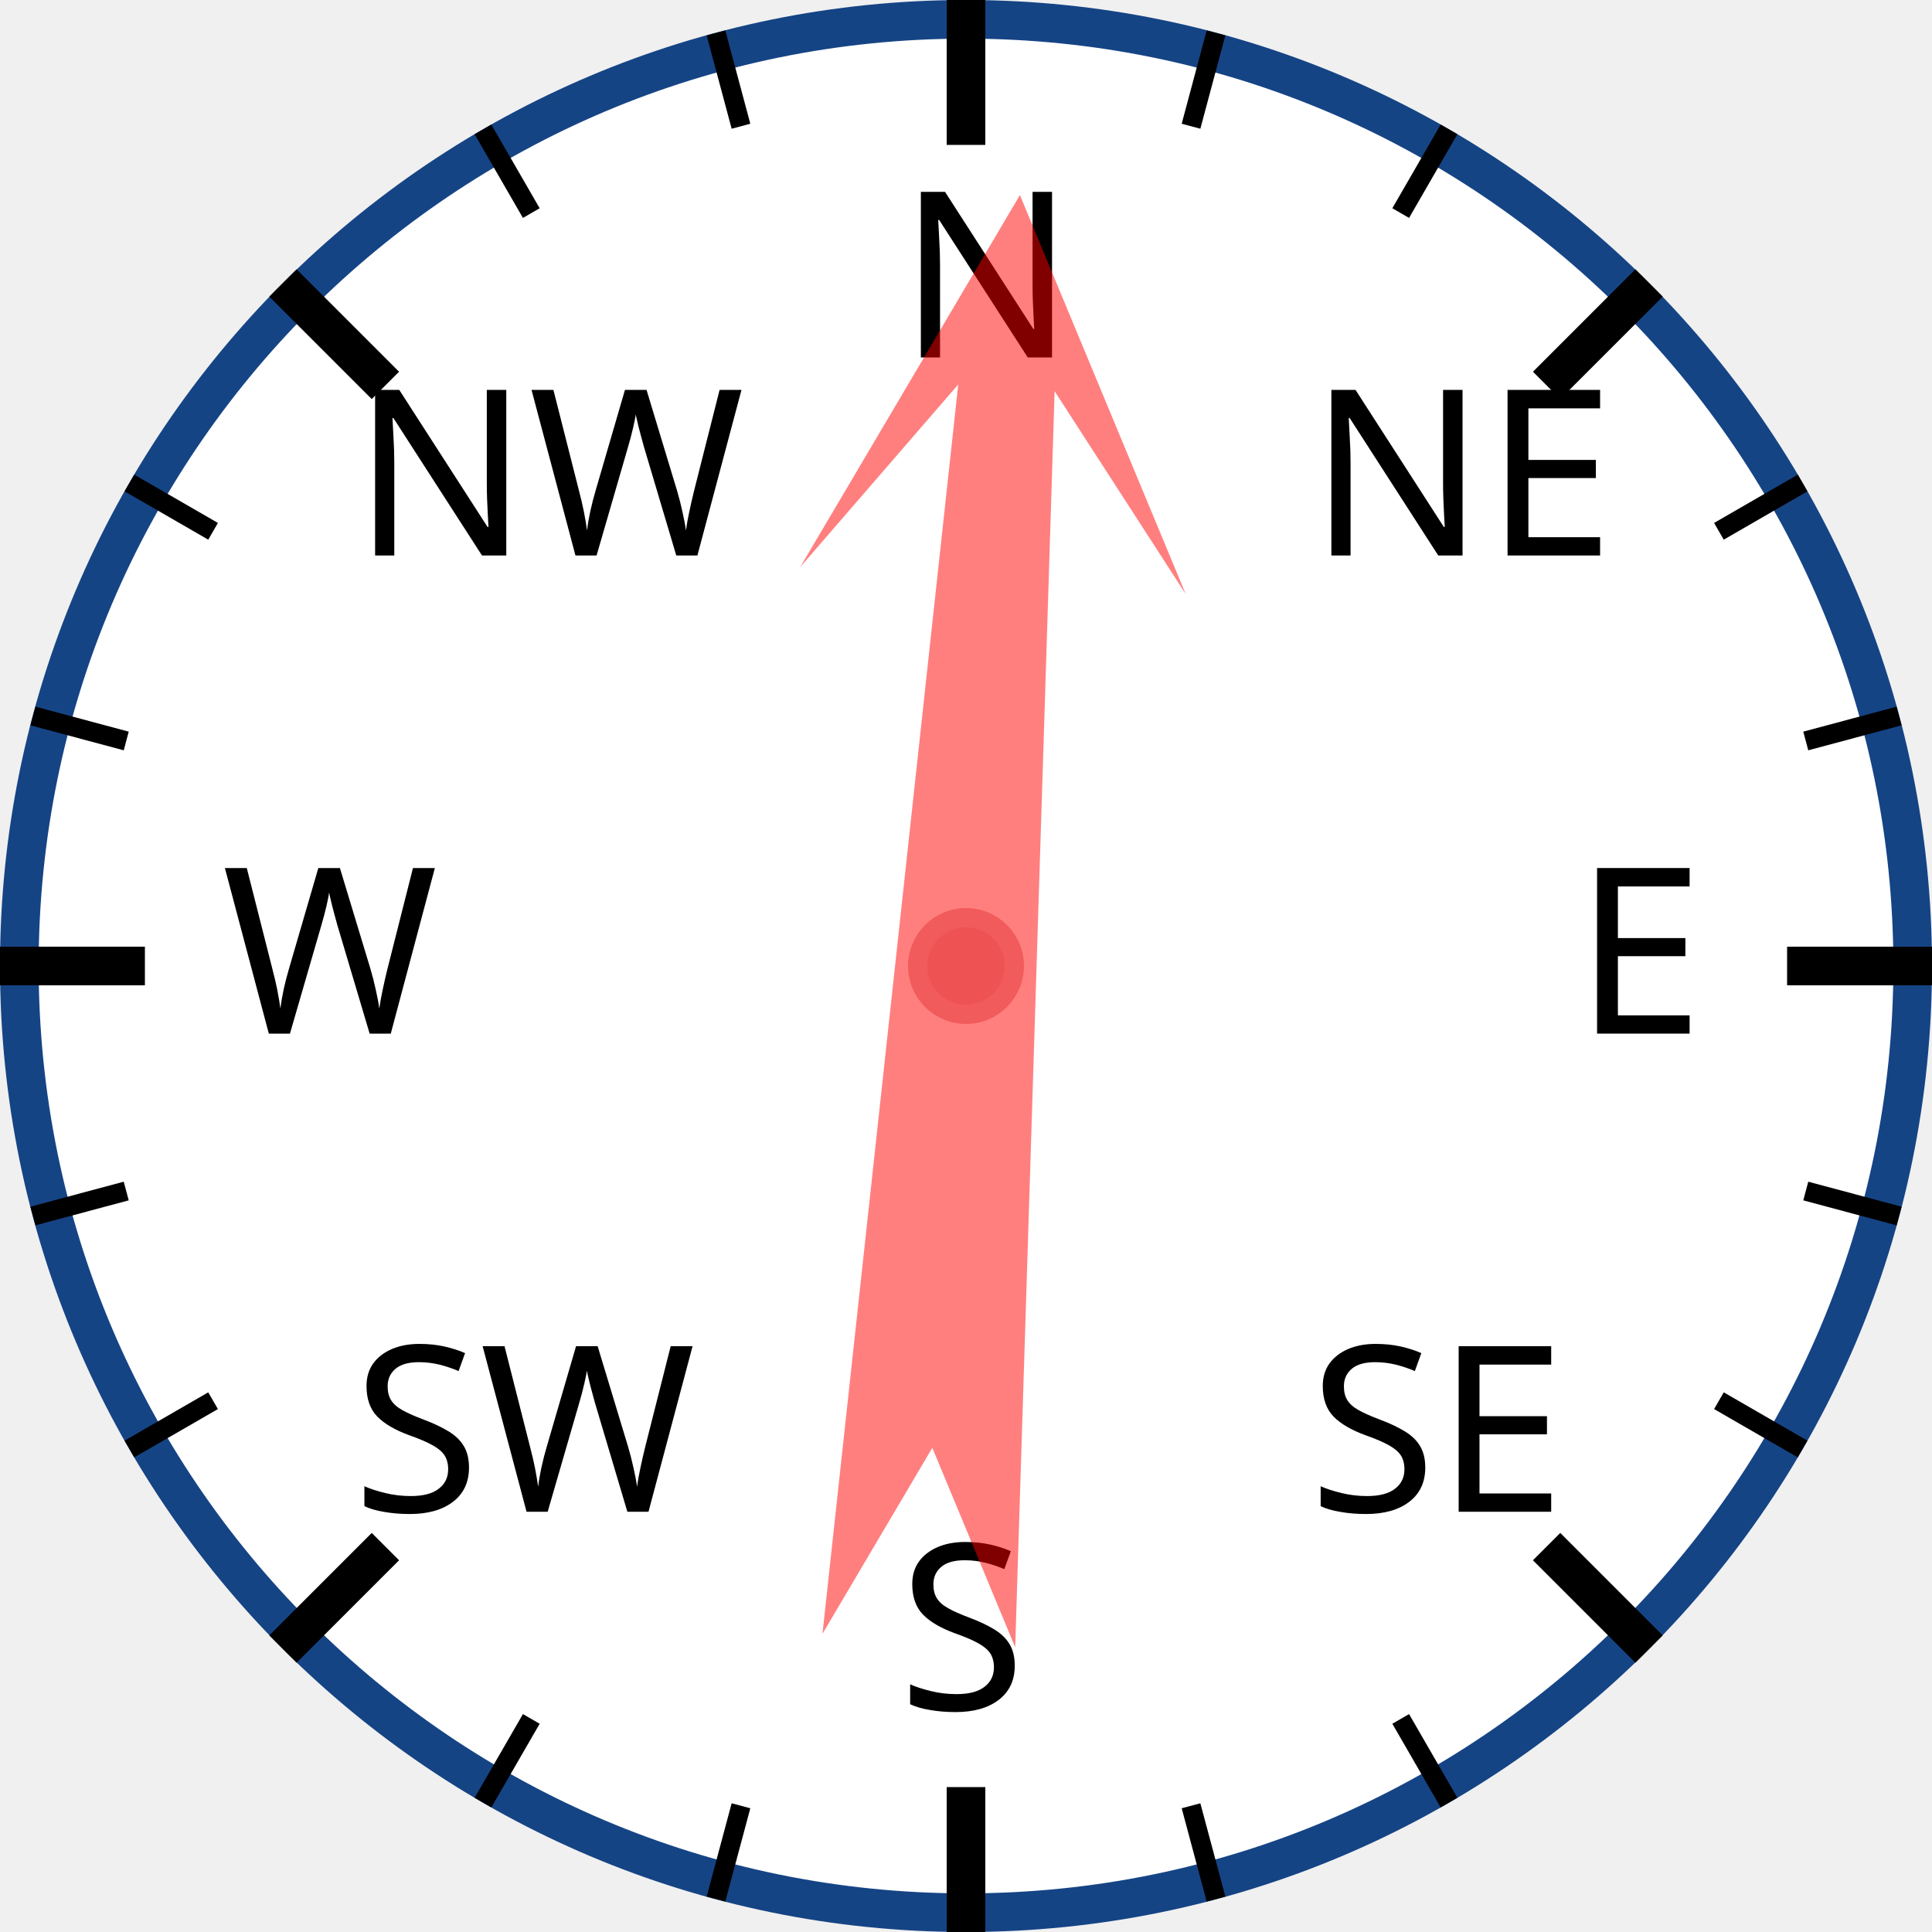
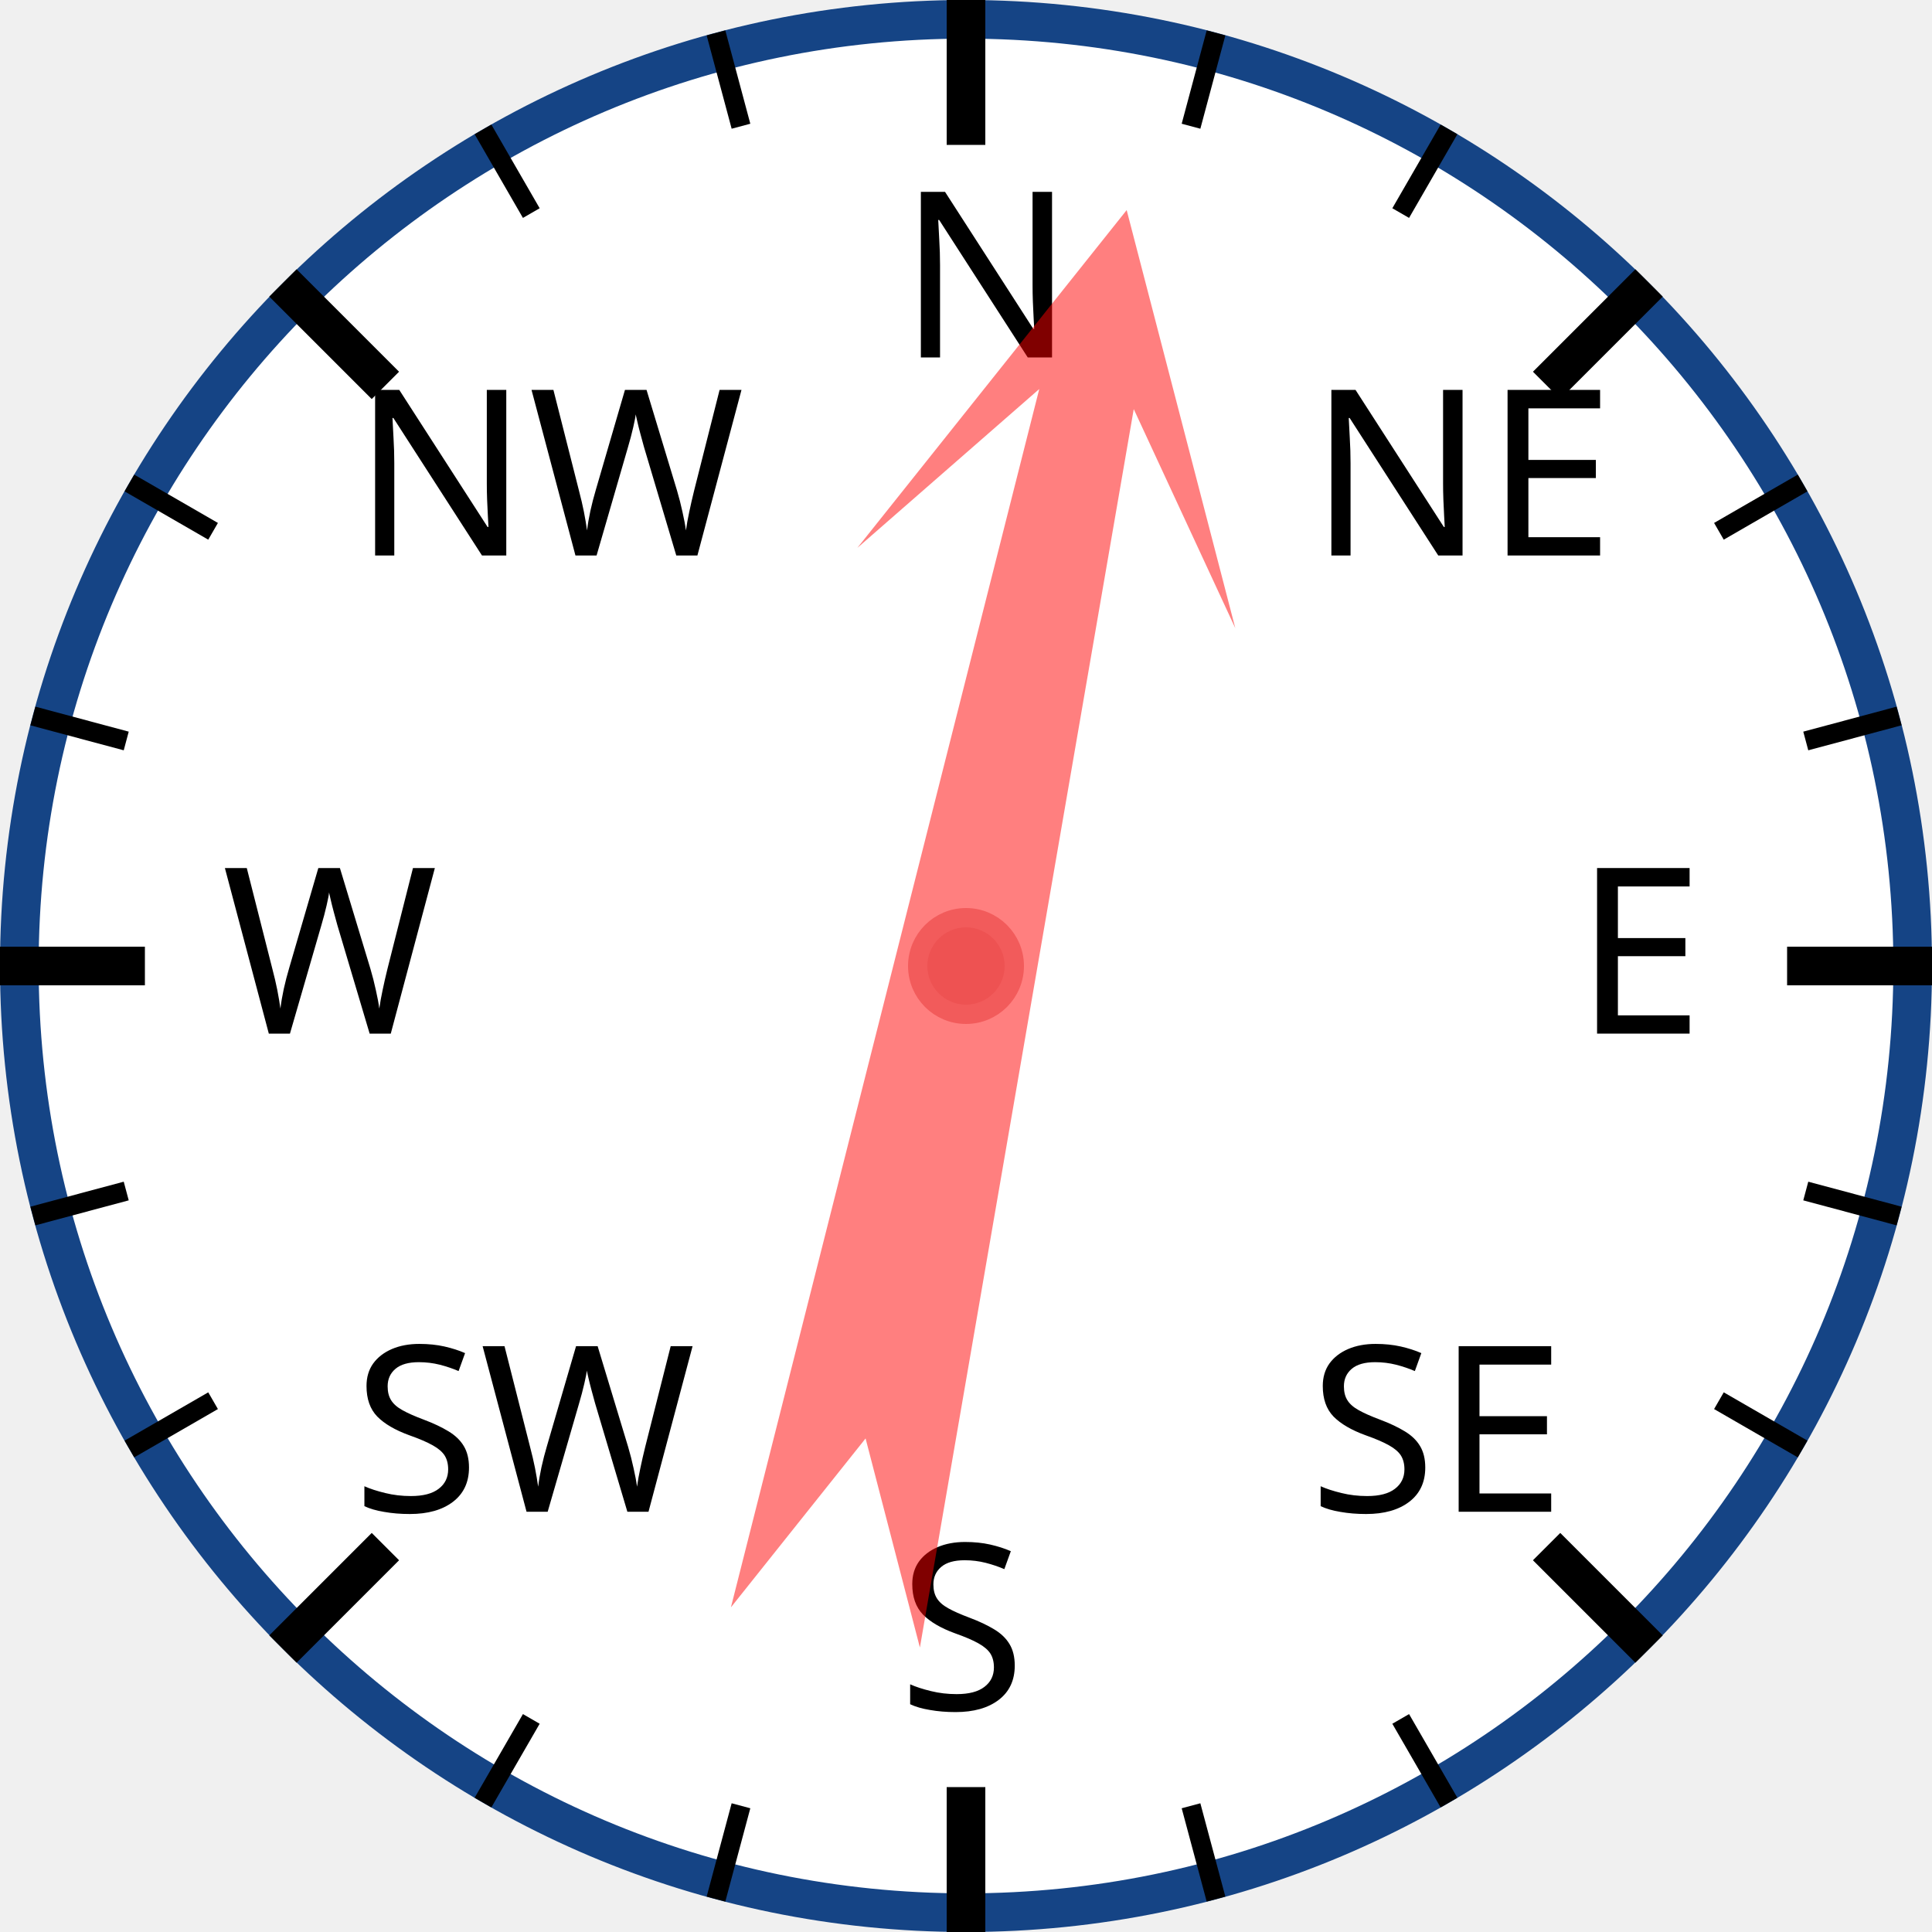
<svg xmlns="http://www.w3.org/2000/svg" width="120px" height="120px" viewBox="0 0 200 200">
  <circle cx="100" cy="100" r="98" style="fill: white; stroke: #154485; stroke-width: 4;" />
  <text x="93.0" y="37.0" style="font-family: sans-serif; font-size: 18pt;">N</text>
  <line x1="100.0" y1="0.0" x2="100.0" y2="15.0" style="stroke: black; stroke-width: 4;" />
  <line x1="74.118" y1="3.407" x2="76.706" y2="13.067" style="stroke: black; stroke-width: 2;" />
  <line x1="50" y1="13.397" x2="55" y2="22.058" style="stroke: black; stroke-width: 2;" />
  <text x="36.503" y="57.503" style="font-family: sans-serif; font-size: 18pt;">NW</text>
  <line x1="29.289" y1="29.289" x2="39.896" y2="39.896" style="stroke: black; stroke-width: 4;" />
  <line x1="13.397" y1="50" x2="22.058" y2="55" style="stroke: black; stroke-width: 2;" />
  <line x1="3.407" y1="74.118" x2="13.067" y2="76.706" style="stroke: black; stroke-width: 2;" />
  <text x="23.0" y="107.0" style="font-family: sans-serif; font-size: 18pt;">W</text>
  <line x1="0.0" y1="100.0" x2="15.0" y2="100.0" style="stroke: black; stroke-width: 4;" />
  <line x1="3.407" y1="125.882" x2="13.067" y2="123.294" style="stroke: black; stroke-width: 2;" />
  <line x1="13.397" y1="150" x2="22.058" y2="145" style="stroke: black; stroke-width: 2;" />
  <text x="36.503" y="156.497" style="font-family: sans-serif; font-size: 18pt;">SW</text>
  <line x1="29.289" y1="170.711" x2="39.896" y2="160.104" style="stroke: black; stroke-width: 4;" />
  <line x1="50" y1="186.603" x2="55" y2="177.942" style="stroke: black; stroke-width: 2;" />
  <line x1="74.118" y1="196.593" x2="76.706" y2="186.933" style="stroke: black; stroke-width: 2;" />
  <text x="93" y="177.0" style="font-family: sans-serif; font-size: 18pt;">S</text>
  <line x1="100" y1="200.0" x2="100" y2="185.0" style="stroke: black; stroke-width: 4;" />
  <line x1="125.882" y1="196.593" x2="123.294" y2="186.933" style="stroke: black; stroke-width: 2;" />
  <line x1="150.0" y1="186.603" x2="145.0" y2="177.942" style="stroke: black; stroke-width: 2;" />
  <text x="135.497" y="156.497" style="font-family: sans-serif; font-size: 18pt;">SE</text>
  <line x1="170.711" y1="170.711" x2="160.104" y2="160.104" style="stroke: black; stroke-width: 4;" />
  <line x1="186.603" y1="150" x2="177.942" y2="145" style="stroke: black; stroke-width: 2;" />
  <line x1="196.593" y1="125.882" x2="186.933" y2="123.294" style="stroke: black; stroke-width: 2;" />
  <text x="163.0" y="107" style="font-family: sans-serif; font-size: 18pt;">E</text>
  <line x1="200.0" y1="100" x2="185.0" y2="100" style="stroke: black; stroke-width: 4;" />
  <line x1="196.593" y1="74.118" x2="186.933" y2="76.706" style="stroke: black; stroke-width: 2;" />
  <line x1="186.603" y1="50" x2="177.942" y2="55" style="stroke: black; stroke-width: 2;" />
  <text x="135.497" y="57.503" style="font-family: sans-serif; font-size: 18pt;">NE</text>
  <line x1="170.711" y1="29.289" x2="160.104" y2="39.896" style="stroke: black; stroke-width: 4;" />
  <line x1="150" y1="13.397" x2="145" y2="22.058" style="stroke: black; stroke-width: 2;" />
  <line x1="125.882" y1="3.407" x2="123.294" y2="13.067" style="stroke: black; stroke-width: 2;" />
-   <polygon points="100 20 120 60 105 40 110 170 100 150 90 170 95 40 80 60" style="fill: red; fill-opacity: 0.5;" transform="rotate(4,100,100)" />
+   <polygon points="100 20 120 60 105 40 110 170 100 150 90 170 95 40 80 60" style="fill: red; fill-opacity: 0.5;" transform="rotate(12,100,100)" />
  <circle cx="100" cy="100" r="5" style="fill: #EE5252; stroke: #F25B5B; stroke-width: 2;" />
</svg>
